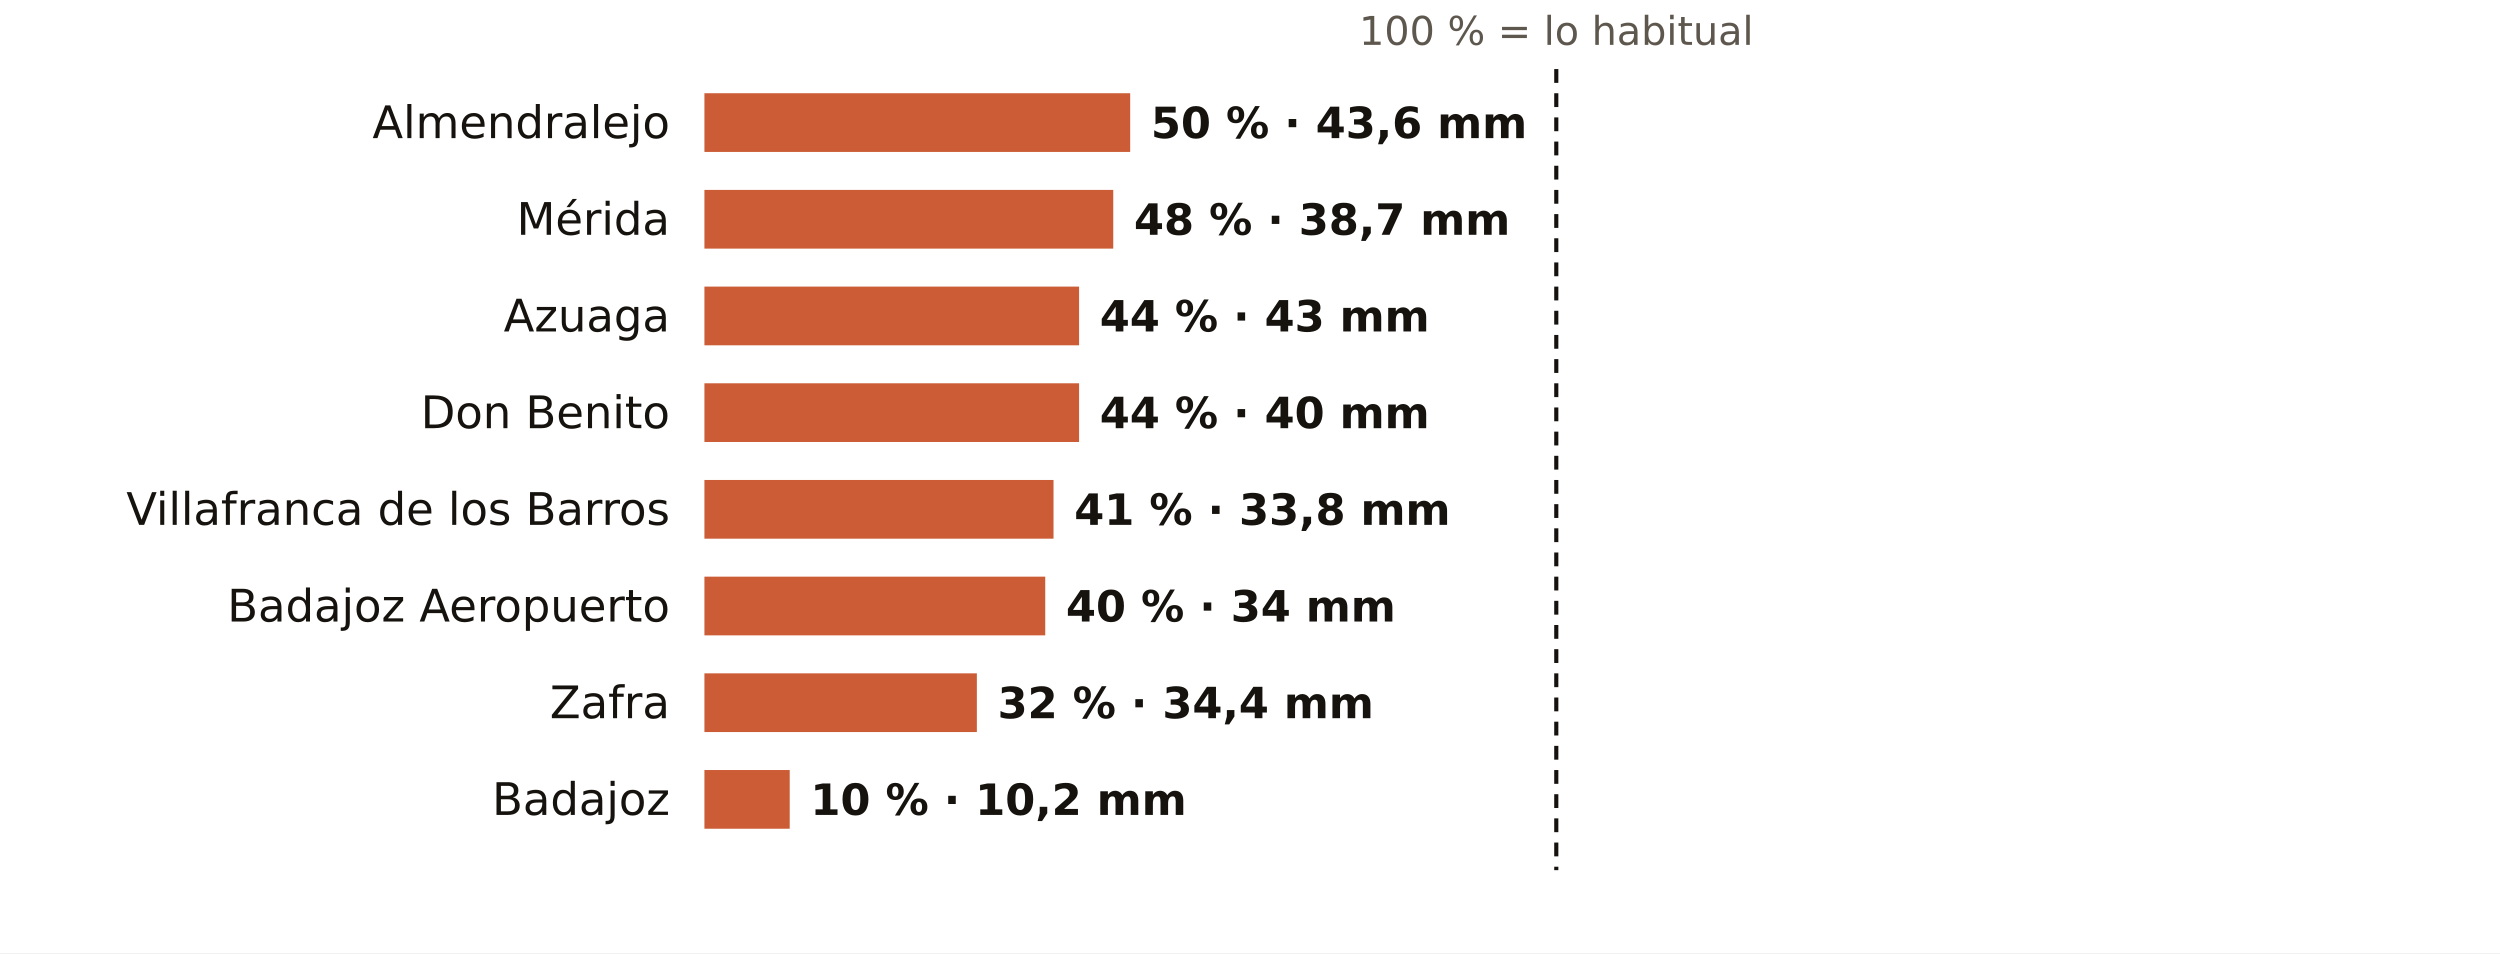
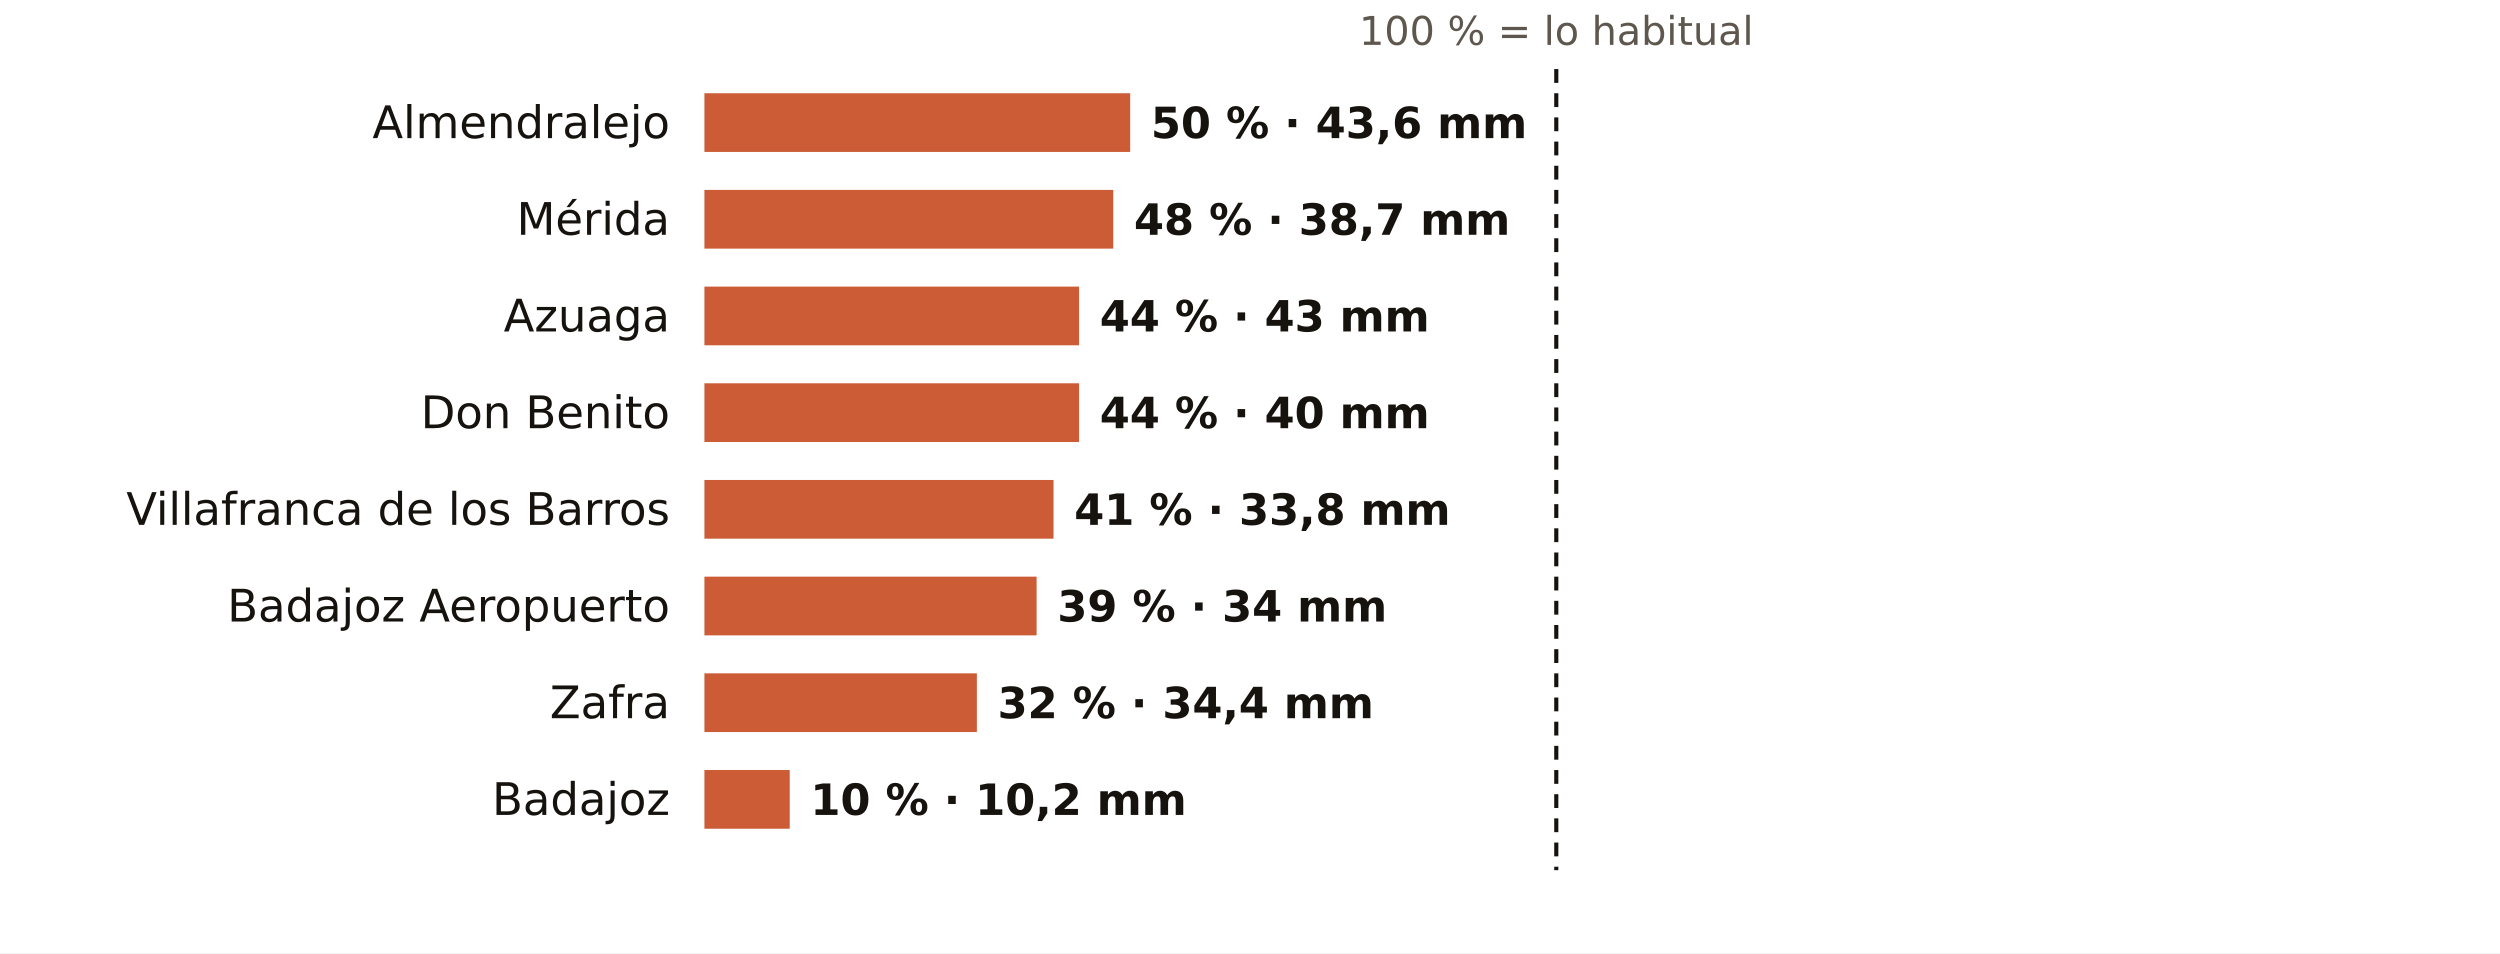
<svg xmlns="http://www.w3.org/2000/svg" viewBox="0 0 724 276" width="724" height="276" role="img" aria-label="El otoño en los pluviómetros de AEMET de Badajoz: % de lo habitual">
  <rect width="724" height="276" fill="#FFFFFF" />
  <text x="450.7" y="13.0" font-size="11.5" fill="#5E574E" text-anchor="middle" font-weight="400" font-family="Public Sans, DejaVu Sans, Arial, sans-serif">100 % = lo habitual</text>
  <text x="194.0" y="40.0" font-size="13" fill="#16130F" text-anchor="end" font-weight="500" font-family="Public Sans, DejaVu Sans, Arial, sans-serif">Almendralejo</text>
  <rect x="204" y="27" width="123.3" height="17" fill="#C4461A" opacity="0.88" />
  <text x="333.3" y="40.0" font-size="12.5" fill="#16130F" text-anchor="start" font-weight="600" font-family="Public Sans, DejaVu Sans, Arial, sans-serif">50 % · 43,6 mm</text>
  <text x="194.0" y="68.0" font-size="13" fill="#16130F" text-anchor="end" font-weight="500" font-family="Public Sans, DejaVu Sans, Arial, sans-serif">Mérida</text>
  <rect x="204" y="55" width="118.4" height="17" fill="#C4461A" opacity="0.88" />
  <text x="328.4" y="68.0" font-size="12.5" fill="#16130F" text-anchor="start" font-weight="600" font-family="Public Sans, DejaVu Sans, Arial, sans-serif">48 % · 38,7 mm</text>
  <text x="194.0" y="96.0" font-size="13" fill="#16130F" text-anchor="end" font-weight="500" font-family="Public Sans, DejaVu Sans, Arial, sans-serif">Azuaga</text>
  <rect x="204" y="83" width="108.5" height="17" fill="#C4461A" opacity="0.88" />
  <text x="318.5" y="96.0" font-size="12.5" fill="#16130F" text-anchor="start" font-weight="600" font-family="Public Sans, DejaVu Sans, Arial, sans-serif">44 % · 43 mm</text>
  <text x="194.0" y="124.0" font-size="13" fill="#16130F" text-anchor="end" font-weight="500" font-family="Public Sans, DejaVu Sans, Arial, sans-serif">Don Benito</text>
  <rect x="204" y="111" width="108.5" height="17" fill="#C4461A" opacity="0.88" />
  <text x="318.5" y="124.0" font-size="12.5" fill="#16130F" text-anchor="start" font-weight="600" font-family="Public Sans, DejaVu Sans, Arial, sans-serif">44 % · 40 mm</text>
  <text x="194.0" y="152.0" font-size="13" fill="#16130F" text-anchor="end" font-weight="500" font-family="Public Sans, DejaVu Sans, Arial, sans-serif">Villafranca de los Barros</text>
  <rect x="204" y="139" width="101.1" height="17" fill="#C4461A" opacity="0.88" />
  <text x="311.1" y="152.0" font-size="12.5" fill="#16130F" text-anchor="start" font-weight="600" font-family="Public Sans, DejaVu Sans, Arial, sans-serif">41 % · 33,8 mm</text>
  <text x="194.0" y="180.0" font-size="13" fill="#16130F" text-anchor="end" font-weight="500" font-family="Public Sans, DejaVu Sans, Arial, sans-serif">Badajoz Aeropuerto</text>
-   <rect x="204" y="167" width="98.7" height="17" fill="#C4461A" opacity="0.88" />
-   <text x="308.7" y="180.0" font-size="12.5" fill="#16130F" text-anchor="start" font-weight="600" font-family="Public Sans, DejaVu Sans, Arial, sans-serif">40 % · 34 mm</text>
+   <rect x="204" y="167" width="96.2" height="17" fill="#C4461A" opacity="0.88" />
+   <text x="306.2" y="180.0" font-size="12.5" fill="#16130F" text-anchor="start" font-weight="600" font-family="Public Sans, DejaVu Sans, Arial, sans-serif">39 % · 34 mm</text>
  <text x="194.0" y="208.0" font-size="13" fill="#16130F" text-anchor="end" font-weight="500" font-family="Public Sans, DejaVu Sans, Arial, sans-serif">Zafra</text>
  <rect x="204" y="195" width="78.9" height="17" fill="#C4461A" opacity="0.88" />
  <text x="288.9" y="208.0" font-size="12.5" fill="#16130F" text-anchor="start" font-weight="600" font-family="Public Sans, DejaVu Sans, Arial, sans-serif">32 % · 34,4 mm</text>
  <text x="194.0" y="236.0" font-size="13" fill="#16130F" text-anchor="end" font-weight="500" font-family="Public Sans, DejaVu Sans, Arial, sans-serif">Badajoz</text>
  <rect x="204" y="223" width="24.7" height="17" fill="#C4461A" opacity="0.88" />
  <text x="234.7" y="236.0" font-size="12.5" fill="#16130F" text-anchor="start" font-weight="600" font-family="Public Sans, DejaVu Sans, Arial, sans-serif">10 % · 10,2 mm</text>
  <line x1="450.7" x2="450.7" y1="20" y2="252" stroke="#16130F" stroke-width="1.2" stroke-dasharray="4 3" />
</svg>
